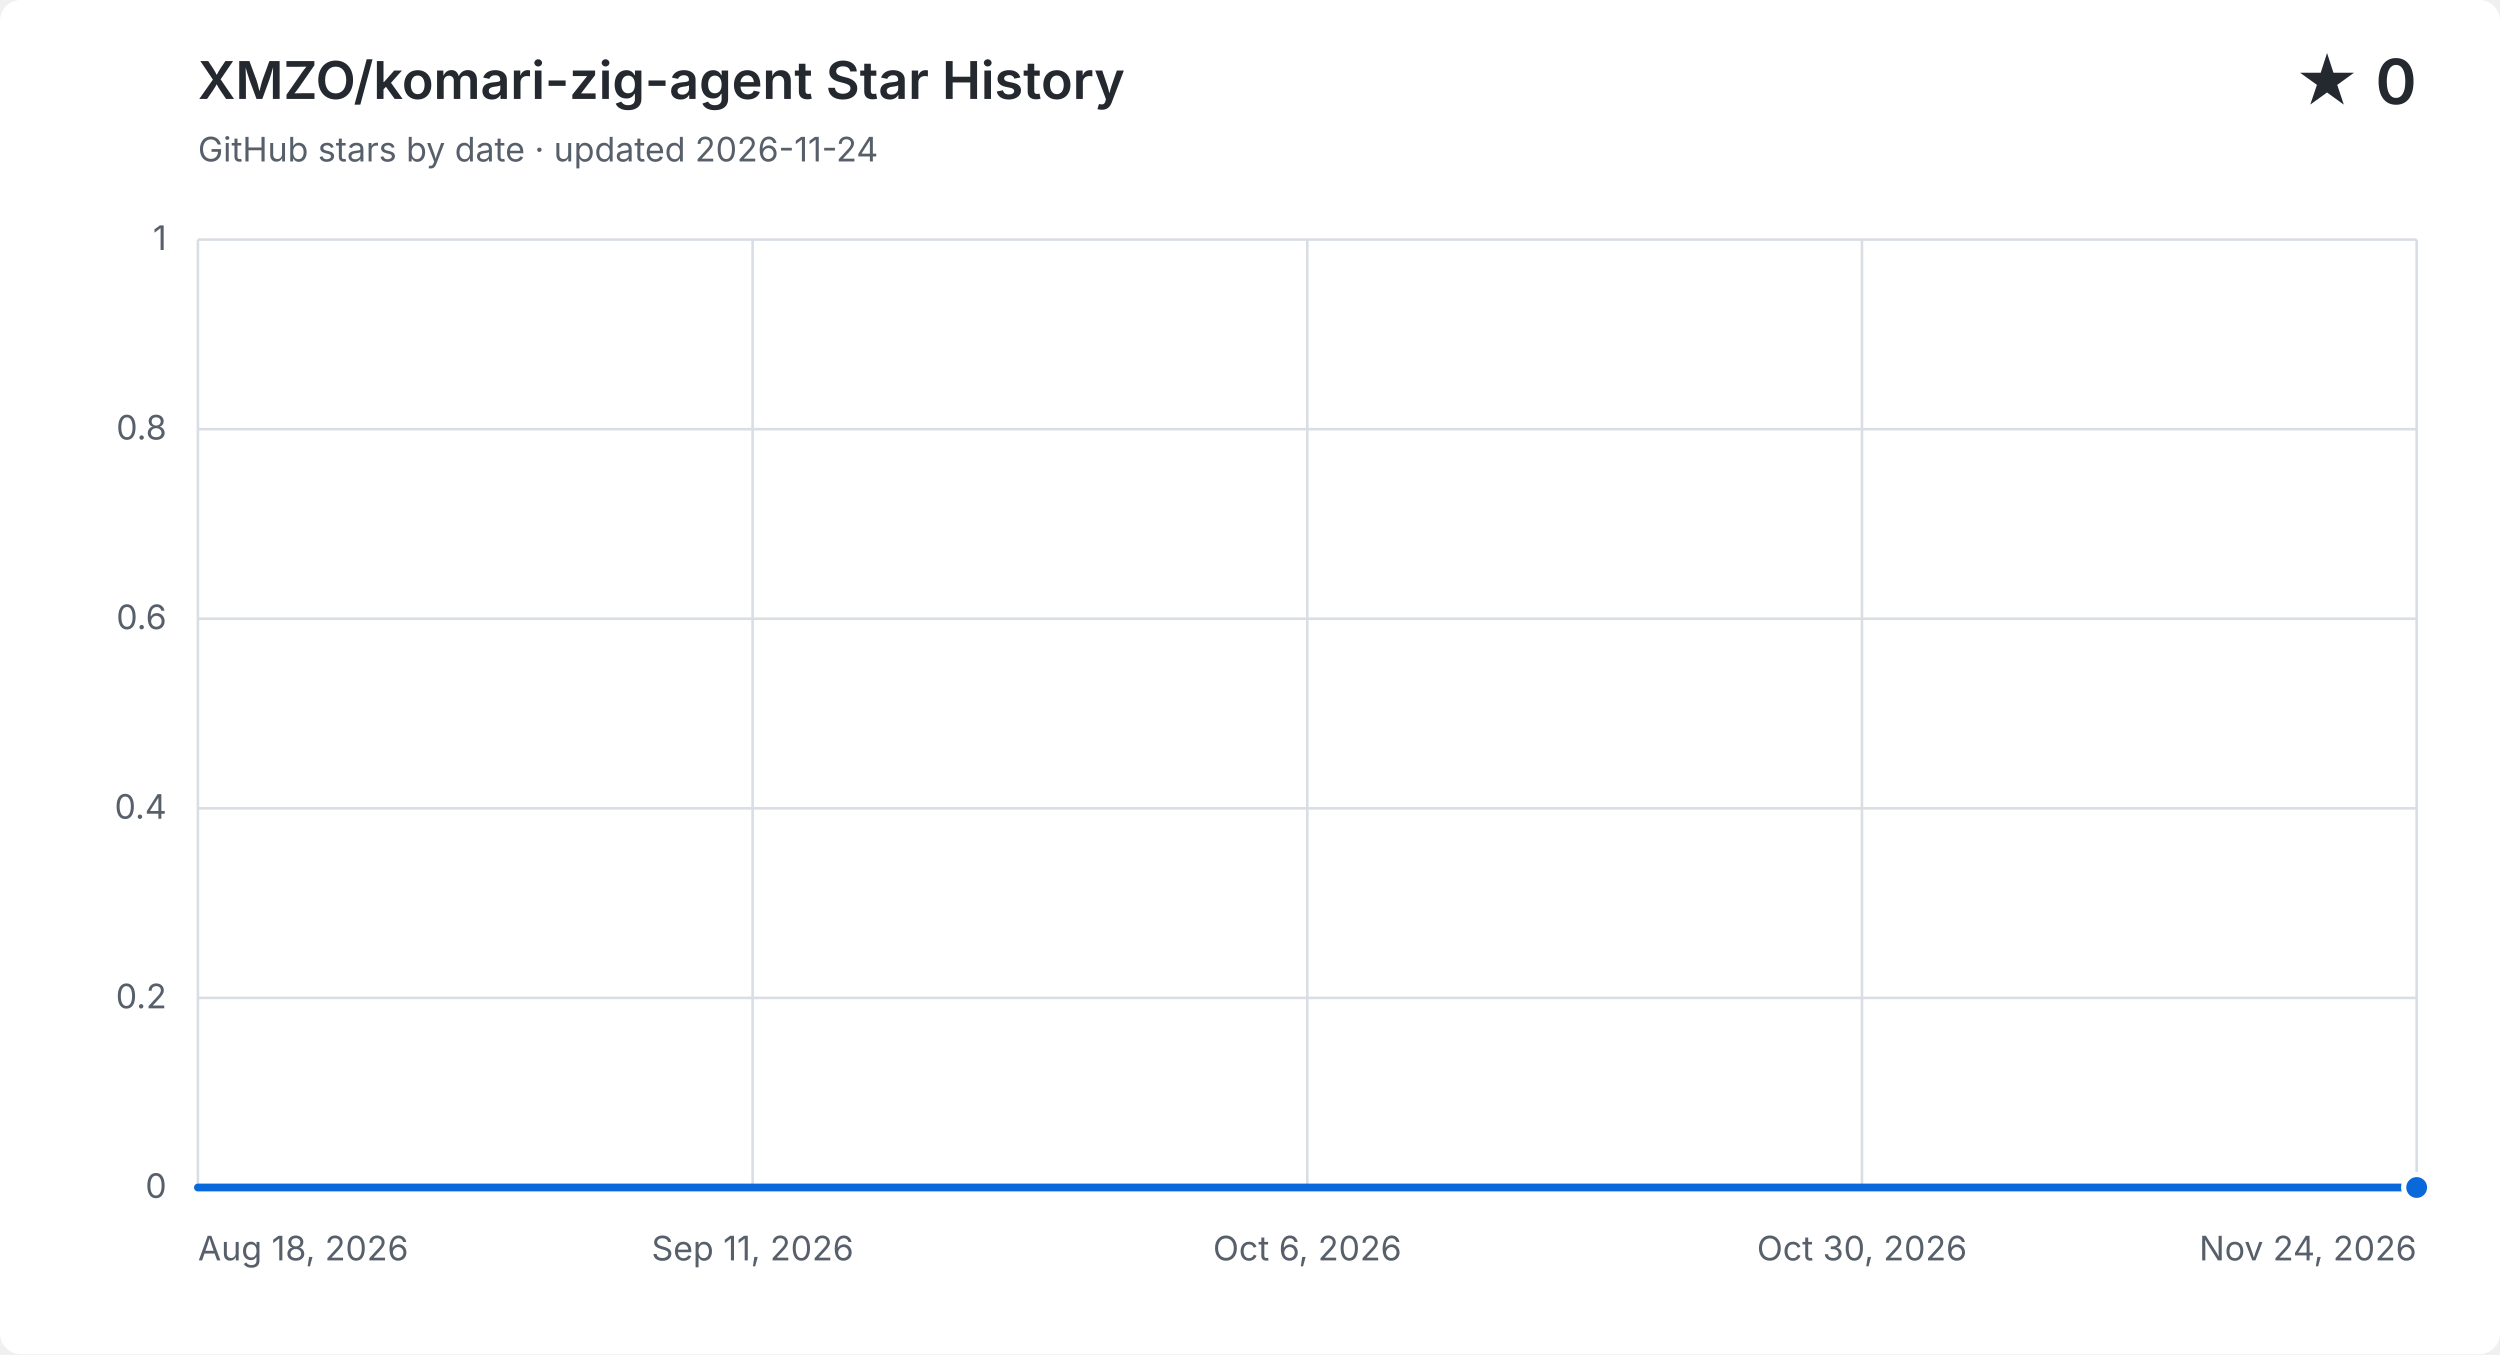
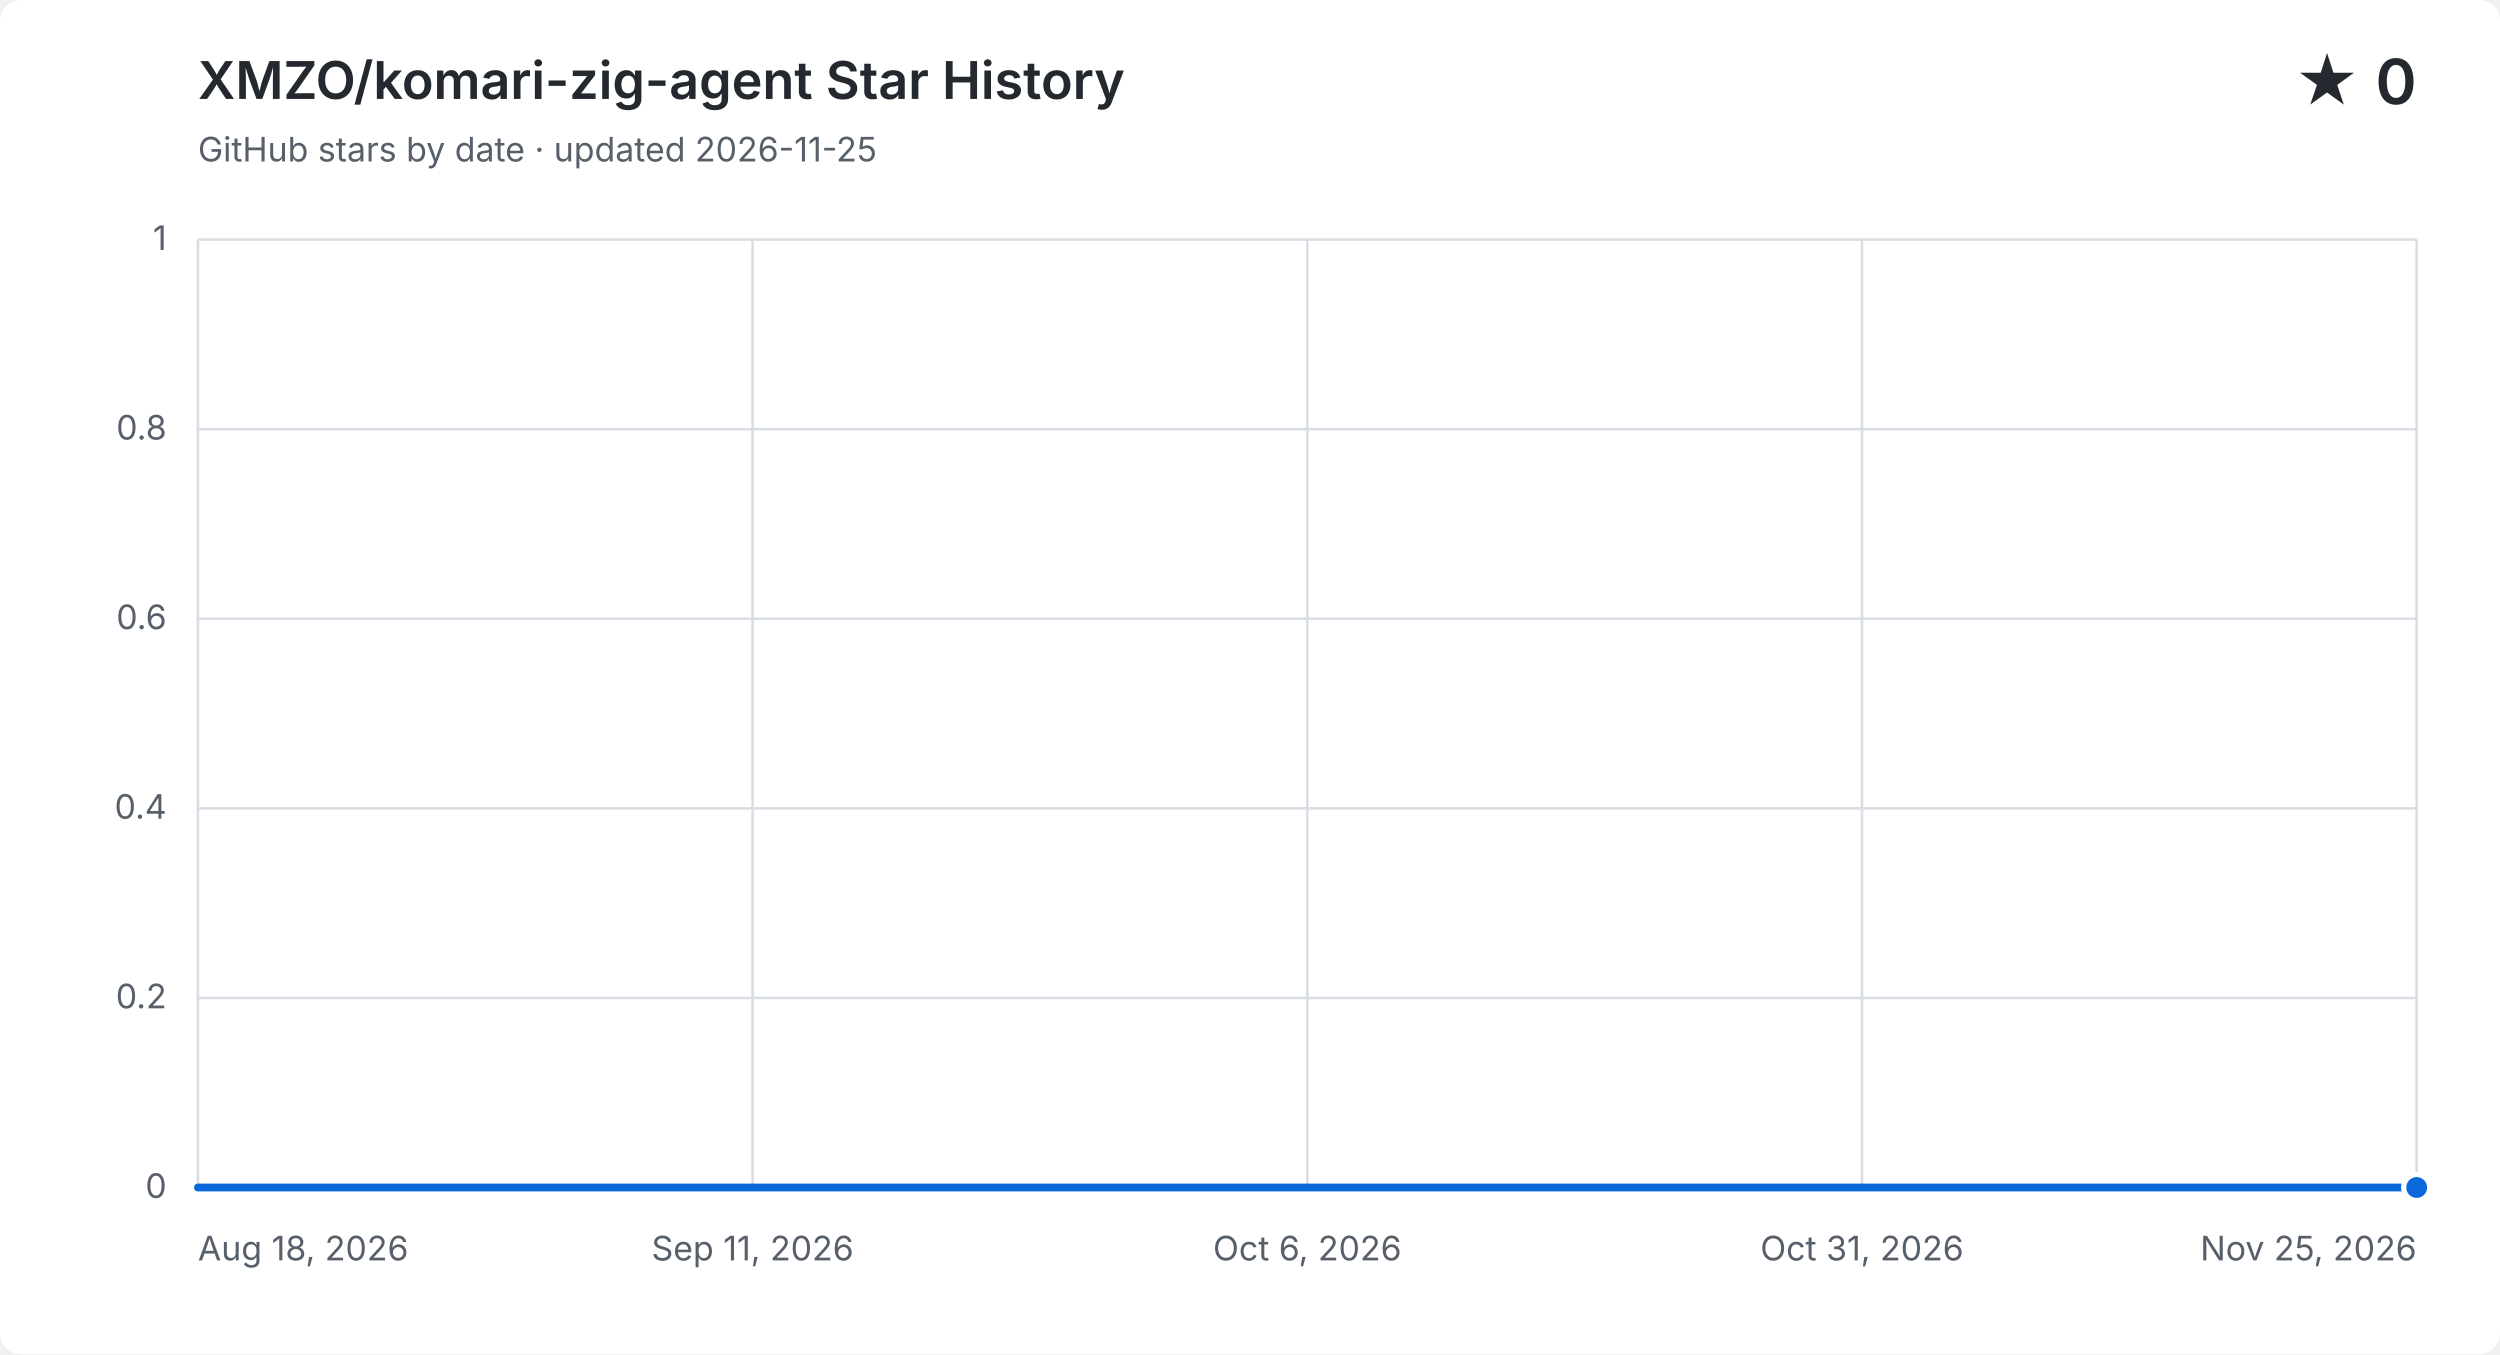
<svg xmlns="http://www.w3.org/2000/svg" width="960" height="520" viewBox="0 0 960 520" role="img" aria-labelledby="title description">
  <style>
    .background { fill: #ffffff; } .grid { fill: none; stroke: #d8dee4; stroke-width: 1; }
    .label, .subtitle { fill: #57606a; font: 13px -apple-system, BlinkMacSystemFont, "Segoe UI", sans-serif; }
    .heading, .value { fill: #24292f; font-family: -apple-system, BlinkMacSystemFont, "Segoe UI", sans-serif; }
    .heading { font-size: 20px; font-weight: 600; } .value { font-size: 24px; font-weight: 600; }
    .area { fill: #0969da; opacity: .12; } .line { fill: none; stroke: #0969da; stroke-linecap: round; stroke-linejoin: round; stroke-width: 3; }
    .point { fill: #0969da; stroke: #ffffff; stroke-width: 2; }
    @media (prefers-color-scheme: dark) {
      .background { fill: #0d1117; } .grid { stroke: #30363d; } .label, .subtitle { fill: #8b949e; }
      .heading, .value { fill: #f0f6fc; } .area { fill: #58a6ff; } .line { stroke: #58a6ff; } .point { fill: #58a6ff; stroke: #0d1117; }
    }
  </style>
  <rect class="background" width="960" height="520" rx="8" />
  <text class="heading" x="76" y="38">XMZO/komari-zig-agent Star History</text>
-   <text class="subtitle" x="76" y="62">GitHub stars by date · updated 2026-11-24</text>
+   <text class="subtitle" x="76" y="62">GitHub stars by date · updated 2026-11-25</text>
  <text class="value" x="928" y="40" text-anchor="end">★ 0</text>
  <path class="grid" d="M 76 456.0 H 928" />
  <text class="label" x="64" y="460.0" text-anchor="end">0</text>
  <path class="grid" d="M 76 383.2 H 928" />
  <text class="label" x="64" y="387.2" text-anchor="end">0.2</text>
  <path class="grid" d="M 76 310.4 H 928" />
  <text class="label" x="64" y="314.4" text-anchor="end">0.4</text>
  <path class="grid" d="M 76 237.6 H 928" />
  <text class="label" x="64" y="241.6" text-anchor="end">0.6</text>
  <path class="grid" d="M 76 164.8 H 928" />
  <text class="label" x="64" y="168.8" text-anchor="end">0.8</text>
  <path class="grid" d="M 76 92.0 H 928" />
  <text class="label" x="64" y="96.0" text-anchor="end">1</text>
  <path class="grid" d="M 76.0 92 V 456" />
  <text class="label" x="76.0" y="484" text-anchor="start">Aug 18, 2026</text>
  <path class="grid" d="M 289.0 92 V 456" />
  <text class="label" x="289.0" y="484" text-anchor="middle">Sep 11, 2026</text>
  <path class="grid" d="M 502.0 92 V 456" />
  <text class="label" x="502.0" y="484" text-anchor="middle">Oct 6, 2026</text>
  <path class="grid" d="M 715.0 92 V 456" />
-   <text class="label" x="715.0" y="484" text-anchor="middle">Oct 30, 2026</text>
+   <text class="label" x="715.0" y="484" text-anchor="middle">Oct 31, 2026</text>
  <path class="grid" d="M 928.0 92 V 456" />
-   <text class="label" x="928.0" y="484" text-anchor="end">Nov 24, 2026</text>
-   <path class="area" d="M 76.0 456.0 H 84.7 V 456.0 H 93.4 V 456.0 H 102.1 V 456.0 H 110.8 V 456.0 H 119.5 V 456.0 H 128.2 V 456.0 H 136.9 V 456.0 H 145.6 V 456.0 H 154.2 V 456.0 H 162.9 V 456.0 H 171.6 V 456.0 H 180.3 V 456.0 H 189.0 V 456.0 H 197.7 V 456.0 H 206.4 V 456.0 H 215.1 V 456.0 H 223.8 V 456.0 H 232.5 V 456.0 H 241.2 V 456.0 H 249.9 V 456.0 H 258.6 V 456.0 H 267.3 V 456.0 H 276.0 V 456.0 H 284.7 V 456.0 H 293.3 V 456.0 H 302.0 V 456.0 H 310.7 V 456.0 H 319.4 V 456.0 H 328.1 V 456.0 H 336.8 V 456.0 H 345.5 V 456.0 H 354.2 V 456.0 H 362.9 V 456.0 H 371.6 V 456.0 H 380.3 V 456.0 H 389.0 V 456.0 H 397.7 V 456.0 H 406.4 V 456.0 H 415.1 V 456.0 H 423.8 V 456.0 H 432.4 V 456.0 H 441.1 V 456.0 H 449.8 V 456.0 H 458.5 V 456.0 H 467.2 V 456.0 H 475.9 V 456.0 H 484.6 V 456.0 H 493.3 V 456.0 H 502.0 V 456.0 H 510.7 V 456.0 H 519.4 V 456.0 H 528.1 V 456.0 H 536.8 V 456.0 H 545.5 V 456.0 H 554.2 V 456.0 H 562.9 V 456.0 H 571.6 V 456.0 H 580.2 V 456.0 H 588.9 V 456.0 H 597.6 V 456.0 H 606.3 V 456.0 H 615.0 V 456.0 H 623.7 V 456.0 H 632.4 V 456.0 H 641.1 V 456.0 H 649.8 V 456.0 H 658.5 V 456.0 H 667.2 V 456.0 H 675.9 V 456.0 H 684.6 V 456.0 H 693.3 V 456.0 H 702.0 V 456.0 H 710.7 V 456.0 H 719.3 V 456.0 H 728.0 V 456.0 H 736.7 V 456.0 H 745.4 V 456.0 H 754.1 V 456.0 H 762.8 V 456.0 H 771.5 V 456.0 H 780.2 V 456.0 H 788.9 V 456.0 H 797.6 V 456.0 H 806.3 V 456.0 H 815.0 V 456.0 H 823.7 V 456.0 H 832.4 V 456.0 H 841.1 V 456.0 H 849.8 V 456.0 H 858.4 V 456.0 H 867.1 V 456.0 H 875.8 V 456.0 H 884.5 V 456.0 H 893.2 V 456.0 H 901.9 V 456.0 H 910.6 V 456.0 H 919.3 V 456.0 H 928.0 V 456.0 V 456 H 76.0 Z" />
-   <path class="line" d="M 76.0 456.0 H 84.7 V 456.0 H 93.4 V 456.0 H 102.1 V 456.0 H 110.8 V 456.0 H 119.5 V 456.0 H 128.2 V 456.0 H 136.9 V 456.0 H 145.6 V 456.0 H 154.2 V 456.0 H 162.9 V 456.0 H 171.6 V 456.0 H 180.3 V 456.0 H 189.0 V 456.0 H 197.7 V 456.0 H 206.4 V 456.0 H 215.1 V 456.0 H 223.8 V 456.0 H 232.5 V 456.0 H 241.2 V 456.0 H 249.9 V 456.0 H 258.6 V 456.0 H 267.3 V 456.0 H 276.0 V 456.0 H 284.7 V 456.0 H 293.3 V 456.0 H 302.0 V 456.0 H 310.7 V 456.0 H 319.4 V 456.0 H 328.1 V 456.0 H 336.8 V 456.0 H 345.5 V 456.0 H 354.2 V 456.0 H 362.9 V 456.0 H 371.6 V 456.0 H 380.3 V 456.0 H 389.0 V 456.0 H 397.7 V 456.0 H 406.4 V 456.0 H 415.1 V 456.0 H 423.8 V 456.0 H 432.4 V 456.0 H 441.1 V 456.0 H 449.8 V 456.0 H 458.5 V 456.0 H 467.2 V 456.0 H 475.9 V 456.0 H 484.6 V 456.0 H 493.3 V 456.0 H 502.0 V 456.0 H 510.7 V 456.0 H 519.4 V 456.0 H 528.1 V 456.0 H 536.8 V 456.0 H 545.5 V 456.0 H 554.2 V 456.0 H 562.9 V 456.0 H 571.6 V 456.0 H 580.2 V 456.0 H 588.9 V 456.0 H 597.6 V 456.0 H 606.3 V 456.0 H 615.0 V 456.0 H 623.7 V 456.0 H 632.4 V 456.0 H 641.1 V 456.0 H 649.8 V 456.0 H 658.5 V 456.0 H 667.2 V 456.0 H 675.9 V 456.0 H 684.6 V 456.0 H 693.3 V 456.0 H 702.0 V 456.0 H 710.7 V 456.0 H 719.3 V 456.0 H 728.0 V 456.0 H 736.7 V 456.0 H 745.4 V 456.0 H 754.1 V 456.0 H 762.8 V 456.0 H 771.5 V 456.0 H 780.2 V 456.0 H 788.9 V 456.0 H 797.6 V 456.0 H 806.3 V 456.0 H 815.0 V 456.0 H 823.7 V 456.0 H 832.4 V 456.0 H 841.1 V 456.0 H 849.8 V 456.0 H 858.4 V 456.0 H 867.1 V 456.0 H 875.8 V 456.0 H 884.5 V 456.0 H 893.2 V 456.0 H 901.9 V 456.0 H 910.6 V 456.0 H 919.3 V 456.0 H 928.0 V 456.0" />
+   <text class="label" x="928.0" y="484" text-anchor="end">Nov 25, 2026</text>
+   <path class="area" d="M 76.0 456.0 H 84.6 V 456.0 H 93.2 V 456.0 H 101.8 V 456.0 H 110.4 V 456.0 H 119.0 V 456.0 H 127.6 V 456.0 H 136.2 V 456.0 H 144.8 V 456.0 H 153.5 V 456.0 H 162.1 V 456.0 H 170.7 V 456.0 H 179.3 V 456.0 H 187.9 V 456.0 H 196.5 V 456.0 H 205.1 V 456.0 H 213.7 V 456.0 H 222.3 V 456.0 H 230.9 V 456.0 H 239.5 V 456.0 H 248.1 V 456.0 H 256.7 V 456.0 H 265.3 V 456.0 H 273.9 V 456.0 H 282.5 V 456.0 H 291.2 V 456.0 H 299.8 V 456.0 H 308.4 V 456.0 H 317.0 V 456.0 H 325.6 V 456.0 H 334.2 V 456.0 H 342.8 V 456.0 H 351.4 V 456.0 H 360.0 V 456.0 H 368.6 V 456.0 H 377.2 V 456.0 H 385.8 V 456.0 H 394.4 V 456.0 H 403.0 V 456.0 H 411.6 V 456.0 H 420.2 V 456.0 H 428.8 V 456.0 H 437.5 V 456.0 H 446.1 V 456.0 H 454.7 V 456.0 H 463.3 V 456.0 H 471.9 V 456.0 H 480.5 V 456.0 H 489.1 V 456.0 H 497.7 V 456.0 H 506.3 V 456.0 H 514.9 V 456.0 H 523.5 V 456.0 H 532.1 V 456.0 H 540.7 V 456.0 H 549.3 V 456.0 H 557.9 V 456.0 H 566.5 V 456.0 H 575.2 V 456.0 H 583.8 V 456.0 H 592.4 V 456.0 H 601.0 V 456.0 H 609.6 V 456.0 H 618.2 V 456.0 H 626.8 V 456.0 H 635.4 V 456.0 H 644.0 V 456.0 H 652.6 V 456.0 H 661.2 V 456.0 H 669.8 V 456.0 H 678.4 V 456.0 H 687.0 V 456.0 H 695.6 V 456.0 H 704.2 V 456.0 H 712.8 V 456.0 H 721.5 V 456.0 H 730.1 V 456.0 H 738.7 V 456.0 H 747.3 V 456.0 H 755.9 V 456.0 H 764.5 V 456.0 H 773.1 V 456.0 H 781.7 V 456.0 H 790.3 V 456.0 H 798.9 V 456.0 H 807.5 V 456.0 H 816.1 V 456.0 H 824.7 V 456.0 H 833.3 V 456.0 H 841.9 V 456.0 H 850.5 V 456.0 H 859.2 V 456.0 H 867.8 V 456.0 H 876.4 V 456.0 H 885.0 V 456.0 H 893.6 V 456.0 H 902.2 V 456.0 H 910.8 V 456.0 H 919.4 V 456.0 H 928.0 V 456.0 V 456 H 76.0 Z" />
+   <path class="line" d="M 76.0 456.0 H 84.6 V 456.0 H 93.2 V 456.0 H 101.8 V 456.0 H 110.4 V 456.0 H 119.0 V 456.0 H 127.6 V 456.0 H 136.2 V 456.0 H 144.8 V 456.0 H 153.5 V 456.0 H 162.1 V 456.0 H 170.7 V 456.0 H 179.3 V 456.0 H 187.9 V 456.0 H 196.5 V 456.0 H 205.1 V 456.0 H 213.7 V 456.0 H 222.3 V 456.0 H 230.9 V 456.0 H 239.5 V 456.0 H 248.1 V 456.0 H 256.7 V 456.0 H 265.3 V 456.0 H 273.9 V 456.0 H 282.5 V 456.0 H 291.2 V 456.0 H 299.8 V 456.0 H 308.4 V 456.0 H 317.0 V 456.0 H 325.6 V 456.0 H 334.2 V 456.0 H 342.8 V 456.0 H 351.4 V 456.0 H 360.0 V 456.0 H 368.6 V 456.0 H 377.2 V 456.0 H 385.8 V 456.0 H 394.4 V 456.0 H 403.0 V 456.0 H 411.6 V 456.0 H 420.2 V 456.0 H 428.8 V 456.0 H 437.5 V 456.0 H 446.1 V 456.0 H 454.7 V 456.0 H 463.3 V 456.0 H 471.9 V 456.0 H 480.5 V 456.0 H 489.1 V 456.0 H 497.7 V 456.0 H 506.3 V 456.0 H 514.9 V 456.0 H 523.5 V 456.0 H 532.1 V 456.0 H 540.7 V 456.0 H 549.3 V 456.0 H 557.9 V 456.0 H 566.5 V 456.0 H 575.2 V 456.0 H 583.8 V 456.0 H 592.4 V 456.0 H 601.0 V 456.0 H 609.6 V 456.0 H 618.2 V 456.0 H 626.8 V 456.0 H 635.4 V 456.0 H 644.0 V 456.0 H 652.6 V 456.0 H 661.2 V 456.0 H 669.8 V 456.0 H 678.4 V 456.0 H 687.0 V 456.0 H 695.6 V 456.0 H 704.2 V 456.0 H 712.8 V 456.0 H 721.5 V 456.0 H 730.1 V 456.0 H 738.7 V 456.0 H 747.3 V 456.0 H 755.9 V 456.0 H 764.5 V 456.0 H 773.1 V 456.0 H 781.7 V 456.0 H 790.3 V 456.0 H 798.9 V 456.0 H 807.5 V 456.0 H 816.1 V 456.0 H 824.7 V 456.0 H 833.3 V 456.0 H 841.9 V 456.0 H 850.5 V 456.0 H 859.2 V 456.0 H 867.8 V 456.0 H 876.4 V 456.0 H 885.0 V 456.0 H 893.6 V 456.0 H 902.2 V 456.0 H 910.8 V 456.0 H 919.4 V 456.0 H 928.0 V 456.0" />
  <circle class="point" cx="928.0" cy="456.0" r="5" />
</svg>
